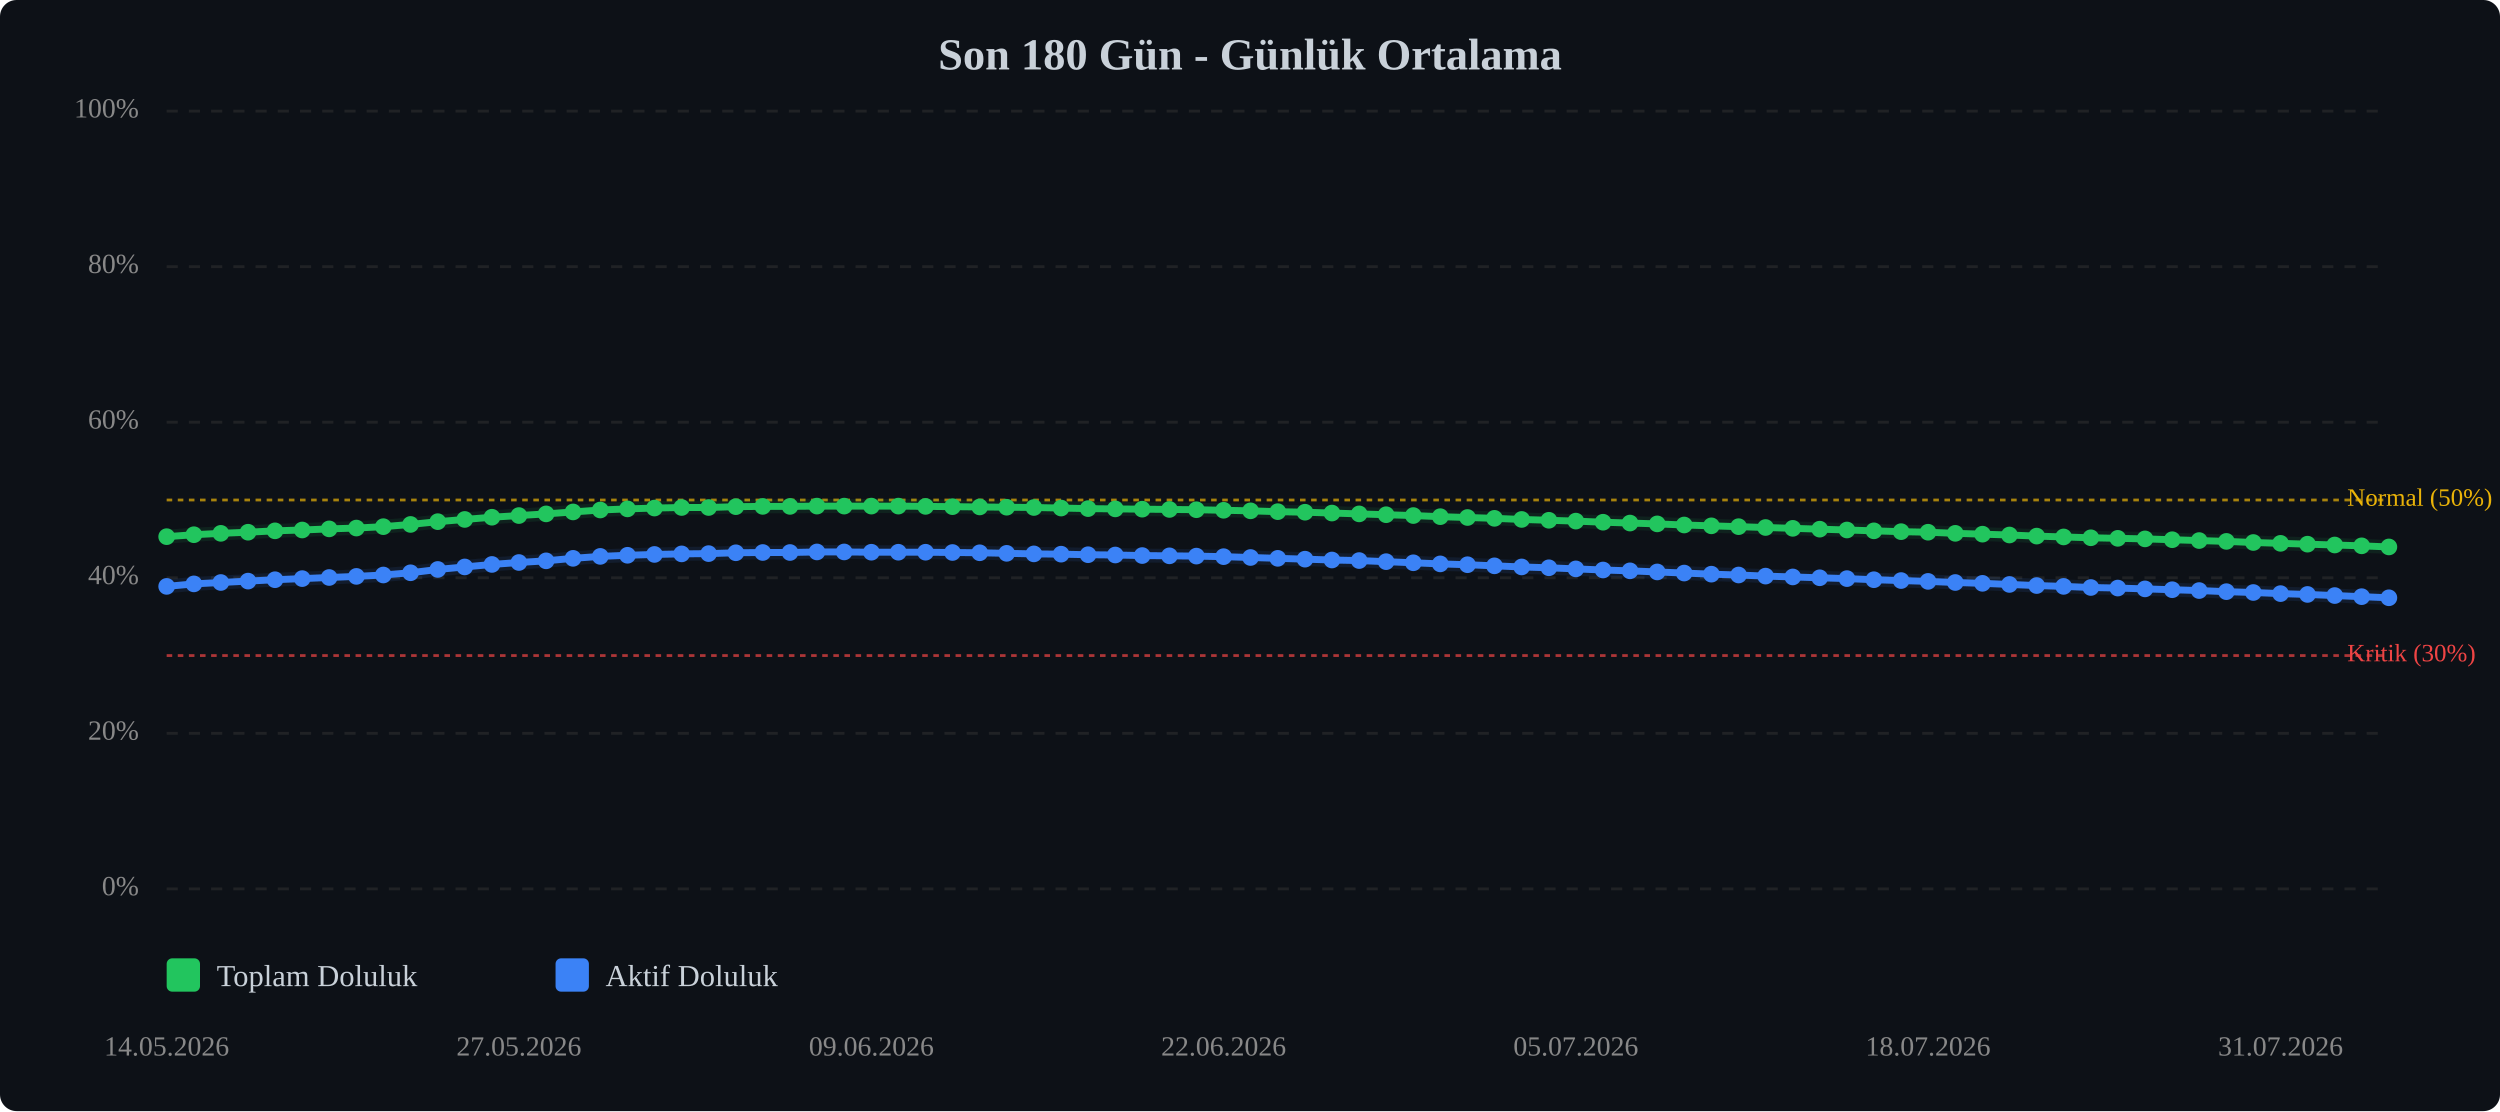
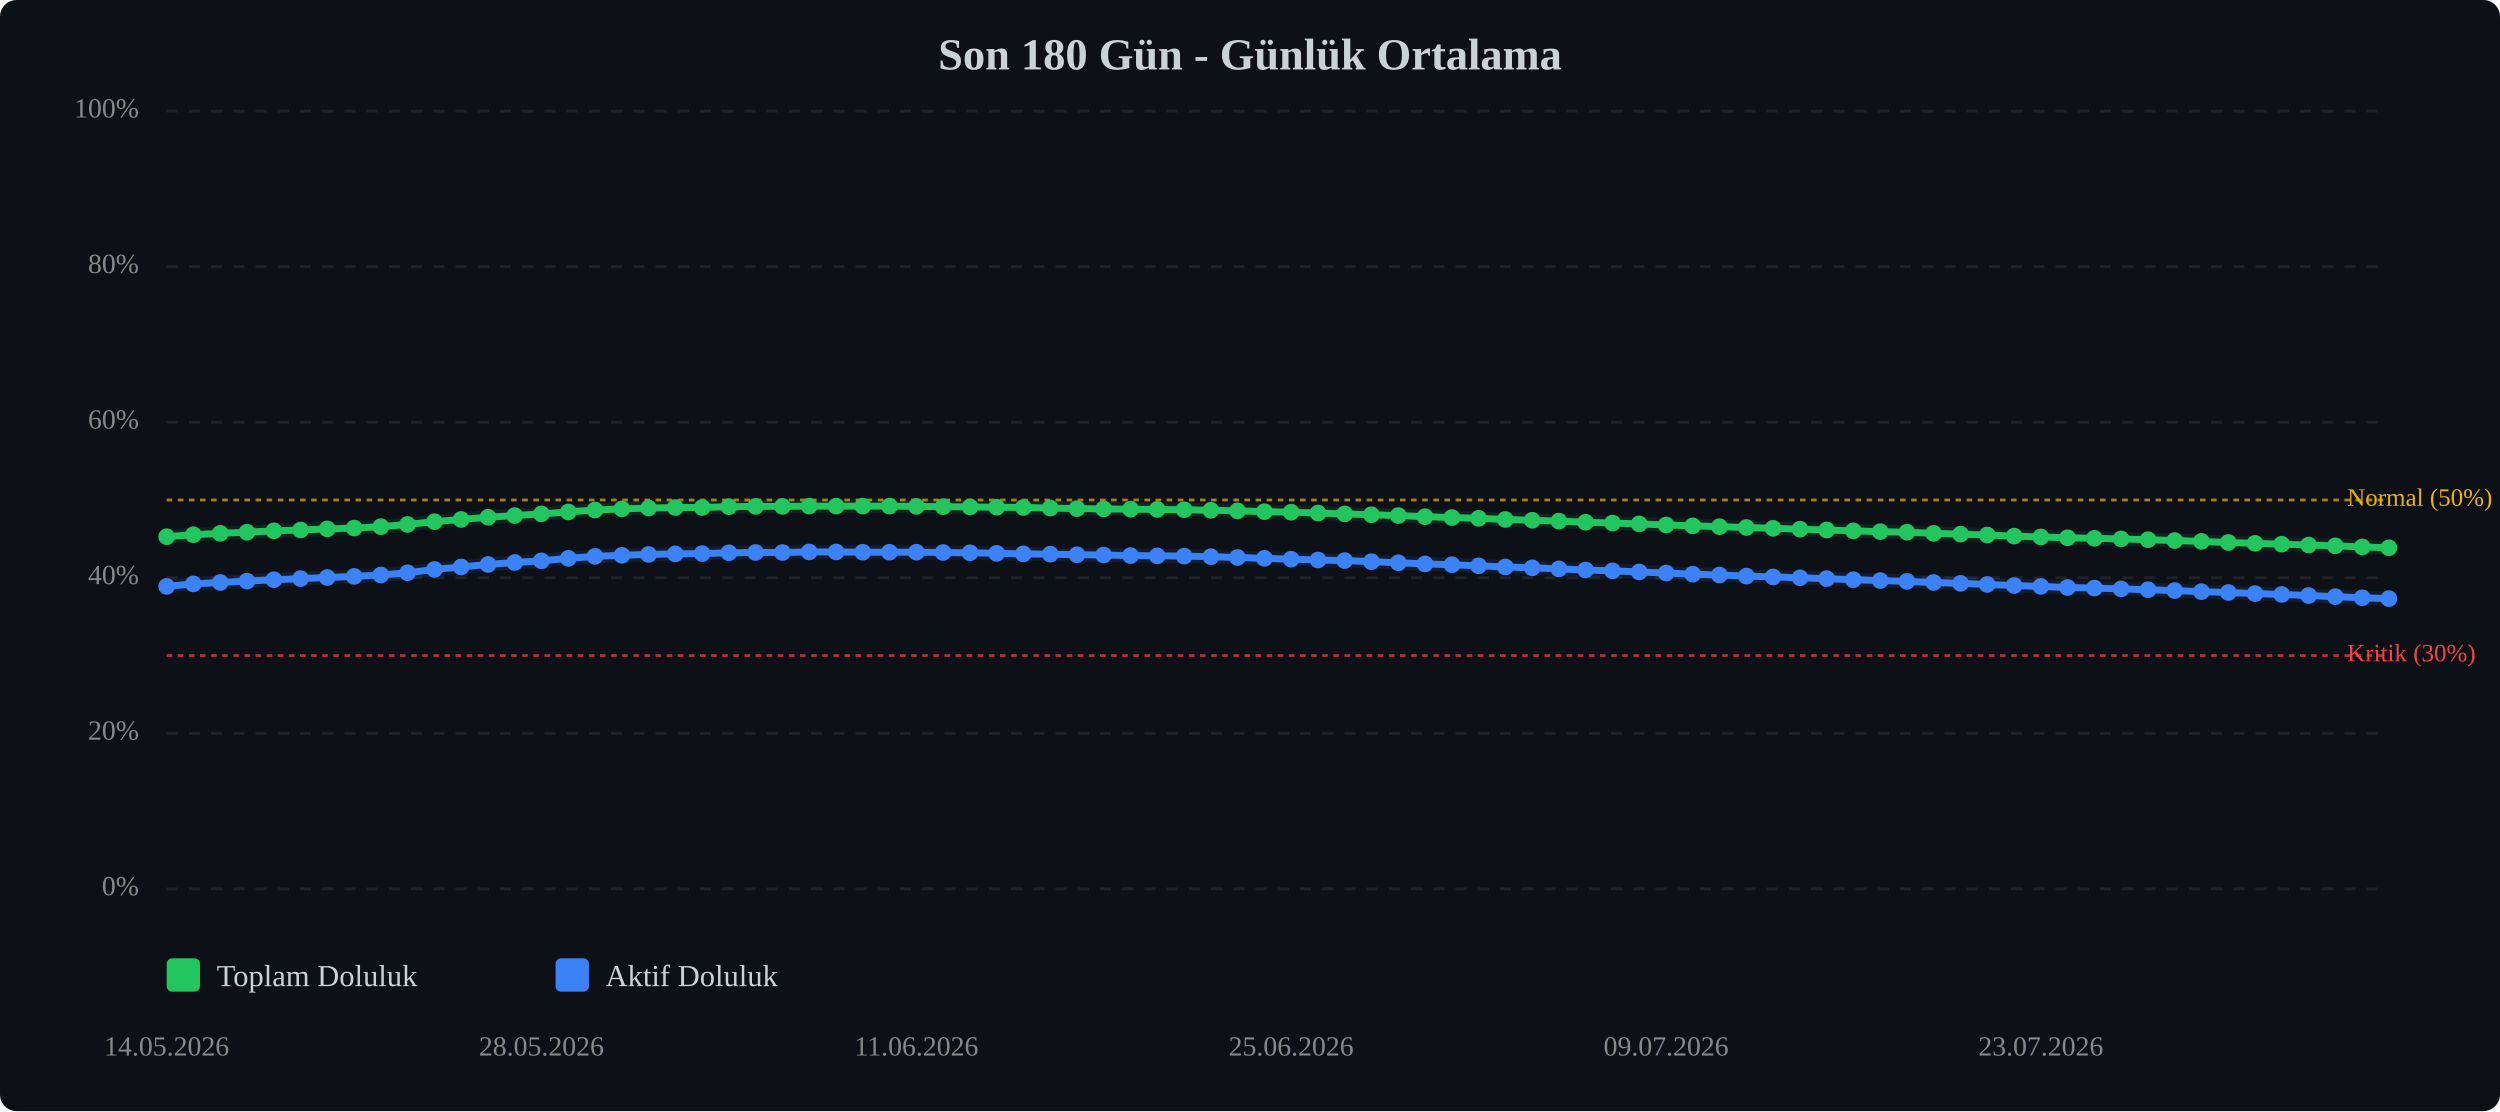
<svg xmlns="http://www.w3.org/2000/svg" viewBox="0 0 900 400" width="100%" style="max-width:900px;">
  <rect width="900" height="400" fill="#0d1117" rx="6" />
  <text x="450.0" y="25" text-anchor="middle" font-size="16" font-weight="bold" fill="#c9d1d9">Son 180 Gün - Günlük Ortalama</text>
  <line x1="60" y1="320.0" x2="860" y2="320.0" stroke="#333" stroke-width="1" stroke-dasharray="4,4" opacity="0.5" />
  <text x="50" y="320.0" text-anchor="end" dominant-baseline="middle" font-size="10" fill="#888">0%</text>
  <line x1="60" y1="264.0" x2="860" y2="264.0" stroke="#333" stroke-width="1" stroke-dasharray="4,4" opacity="0.5" />
  <text x="50" y="264.0" text-anchor="end" dominant-baseline="middle" font-size="10" fill="#888">20%</text>
  <line x1="60" y1="208.0" x2="860" y2="208.0" stroke="#333" stroke-width="1" stroke-dasharray="4,4" opacity="0.5" />
  <text x="50" y="208.0" text-anchor="end" dominant-baseline="middle" font-size="10" fill="#888">40%</text>
  <line x1="60" y1="152.0" x2="860" y2="152.0" stroke="#333" stroke-width="1" stroke-dasharray="4,4" opacity="0.5" />
  <text x="50" y="152.0" text-anchor="end" dominant-baseline="middle" font-size="10" fill="#888">60%</text>
  <line x1="60" y1="96.0" x2="860" y2="96.0" stroke="#333" stroke-width="1" stroke-dasharray="4,4" opacity="0.5" />
  <text x="50" y="96.0" text-anchor="end" dominant-baseline="middle" font-size="10" fill="#888">80%</text>
  <line x1="60" y1="40.0" x2="860" y2="40.0" stroke="#333" stroke-width="1" stroke-dasharray="4,4" opacity="0.5" />
  <text x="50" y="40.0" text-anchor="end" dominant-baseline="middle" font-size="10" fill="#888">100%</text>
  <line x1="60" y1="236.0" x2="860" y2="236.0" stroke="#ef4444" stroke-width="1" stroke-dasharray="2,2" opacity="0.7" />
  <text x="845" y="236.0" dominant-baseline="middle" font-size="9" fill="#ef4444">Kritik (30%)</text>
  <line x1="60" y1="180.0" x2="860" y2="180.0" stroke="#eab308" stroke-width="1" stroke-dasharray="2,2" opacity="0.7" />
  <text x="845" y="180.0" dominant-baseline="middle" font-size="9" fill="#eab308">Normal (50%)</text>
-   <polyline points="60.0,193.2 69.8,192.5 79.5,192.0 89.3,191.6 99.0,191.1 108.8,190.8 118.5,190.4 128.3,190.1 138.0,189.6 147.8,188.8 157.6,187.8 167.3,187.0 177.1,186.2 186.8,185.6 196.6,185.0 206.3,184.3 216.1,183.6 225.9,183.2 235.6,182.9 245.4,182.7 255.1,182.7 264.9,182.4 274.6,182.3 284.4,182.3 294.1,182.2 303.9,182.2 313.7,182.2 323.4,182.2 333.2,182.3 342.9,182.4 352.7,182.5 362.4,182.6 372.2,182.7 382.0,182.9 391.7,183.1 401.5,183.2 411.2,183.3 421.0,183.4 430.7,183.5 440.5,183.7 450.2,183.9 460.0,184.2 469.8,184.4 479.5,184.7 489.3,185.0 499.0,185.3 508.8,185.6 518.5,186.0 528.3,186.3 538.0,186.6 547.8,187.0 557.6,187.3 567.3,187.6 577.1,188.0 586.8,188.3 596.6,188.6 606.3,189.0 616.1,189.3 625.9,189.6 635.6,189.9 645.4,190.2 655.1,190.5 664.9,190.8 674.6,191.1 684.4,191.4 694.1,191.6 703.9,192.0 713.7,192.3 723.4,192.6 733.2,193.0 742.9,193.3 752.7,193.6 762.4,193.8 772.2,194.0 782.0,194.3 791.7,194.6 801.5,194.9 811.2,195.3 821.0,195.6 830.7,195.9 840.5,196.2 850.2,196.5 860.0,196.9" fill="none" stroke="#22c55e" stroke-width="2.5" stroke-linecap="round" stroke-linejoin="round" />
-   <polyline points="60.0,193.2 69.8,192.5 79.5,192.0 89.3,191.6 99.0,191.1 108.8,190.8 118.5,190.4 128.3,190.1 138.0,189.6 147.8,188.8 157.6,187.8 167.3,187.0 177.1,186.2 186.8,185.6 196.6,185.0 206.3,184.3 216.1,183.6 225.9,183.2 235.6,182.9 245.4,182.7 255.1,182.7 264.9,182.4 274.6,182.3 284.4,182.3 294.1,182.2 303.9,182.2 313.7,182.2 323.4,182.2 333.2,182.3 342.9,182.4 352.7,182.5 362.4,182.6 372.2,182.7 382.0,182.9 391.7,183.1 401.5,183.2 411.2,183.3 421.0,183.4 430.7,183.5 440.5,183.7 450.2,183.9 460.0,184.2 469.8,184.4 479.5,184.7 489.3,185.0 499.0,185.3 508.8,185.6 518.5,186.0 528.3,186.3 538.0,186.6 547.8,187.0 557.6,187.3 567.3,187.6 577.1,188.0 586.8,188.3 596.6,188.6 606.3,189.0 616.1,189.3 625.9,189.6 635.6,189.9 645.4,190.2 655.1,190.5 664.9,190.8 674.6,191.1 684.4,191.4 694.1,191.6 703.9,192.0 713.7,192.3 723.4,192.6 733.2,193.0 742.9,193.3 752.7,193.6 762.4,193.8 772.2,194.0 782.0,194.3 791.7,194.6 801.5,194.9 811.2,195.3 821.0,195.6 830.7,195.9 840.5,196.2 850.2,196.5 860.0,196.9" fill="none" stroke="#22c55e" stroke-width="5" opacity="0.1" stroke-linecap="round" stroke-linejoin="round" />
-   <polyline points="60.0,211.1 69.8,210.2 79.5,209.7 89.3,209.2 99.0,208.7 108.8,208.3 118.5,207.9 128.3,207.5 138.0,207.0 147.8,206.2 157.6,205.0 167.3,204.1 177.1,203.2 186.8,202.5 196.6,201.9 206.3,201.0 216.1,200.3 225.9,199.9 235.6,199.6 245.4,199.4 255.1,199.3 264.9,199.0 274.6,198.9 284.4,198.9 294.1,198.7 303.9,198.7 313.7,198.8 323.4,198.8 333.2,198.8 342.9,198.9 352.7,199.0 362.4,199.2 372.2,199.4 382.0,199.5 391.7,199.7 401.5,199.8 411.2,200.0 421.0,200.1 430.7,200.2 440.5,200.4 450.2,200.7 460.0,201.0 469.8,201.3 479.5,201.6 489.3,201.8 499.0,202.2 508.8,202.6 518.5,203.0 528.3,203.3 538.0,203.7 547.8,204.1 557.6,204.4 567.3,204.8 577.1,205.2 586.8,205.5 596.6,205.9 606.3,206.3 616.1,206.7 625.9,207.0 635.6,207.4 645.4,207.7 655.1,208.0 664.9,208.3 674.6,208.7 684.4,209.0 694.1,209.3 703.9,209.7 713.7,210.0 723.4,210.4 733.2,210.8 742.9,211.1 752.7,211.5 762.4,211.7 772.2,212.0 782.0,212.3 791.7,212.6 801.5,213.0 811.2,213.3 821.0,213.7 830.7,214.0 840.5,214.4 850.2,214.8 860.0,215.2" fill="none" stroke="#3b82f6" stroke-width="2.5" stroke-linecap="round" stroke-linejoin="round" />
-   <polyline points="60.0,211.1 69.8,210.2 79.5,209.7 89.3,209.2 99.0,208.7 108.8,208.3 118.5,207.9 128.3,207.5 138.0,207.0 147.8,206.2 157.6,205.0 167.3,204.1 177.1,203.2 186.8,202.5 196.6,201.9 206.3,201.0 216.1,200.3 225.9,199.9 235.6,199.6 245.4,199.4 255.1,199.3 264.9,199.0 274.6,198.9 284.4,198.9 294.1,198.7 303.9,198.7 313.7,198.8 323.4,198.8 333.2,198.8 342.9,198.9 352.7,199.0 362.4,199.2 372.2,199.4 382.0,199.5 391.7,199.7 401.5,199.8 411.2,200.0 421.0,200.1 430.7,200.2 440.5,200.4 450.2,200.7 460.0,201.0 469.8,201.3 479.5,201.6 489.3,201.8 499.0,202.2 508.8,202.6 518.5,203.0 528.3,203.3 538.0,203.7 547.8,204.1 557.6,204.4 567.3,204.8 577.1,205.2 586.8,205.5 596.6,205.9 606.3,206.3 616.1,206.7 625.9,207.0 635.6,207.4 645.4,207.7 655.1,208.0 664.9,208.3 674.6,208.7 684.4,209.0 694.1,209.3 703.9,209.7 713.7,210.0 723.4,210.4 733.2,210.8 742.9,211.1 752.7,211.5 762.4,211.7 772.2,212.0 782.0,212.3 791.7,212.6 801.5,213.0 811.2,213.3 821.0,213.7 830.7,214.0 840.5,214.4 850.2,214.8 860.0,215.2" fill="none" stroke="#3b82f6" stroke-width="5" opacity="0.1" stroke-linecap="round" stroke-linejoin="round" />
+   <polyline points="60.0,193.2 69.6,192.5 79.3,192.0 88.9,191.6 98.6,191.1 108.2,190.8 117.8,190.4 127.5,190.1 137.1,189.6 146.7,188.8 156.4,187.8 166.0,187.0 175.7,186.2 185.3,185.6 194.9,185.0 204.6,184.3 214.2,183.6 223.9,183.2 233.5,182.9 243.1,182.7 252.8,182.7 262.4,182.4 272.0,182.3 281.7,182.3 291.3,182.2 301.0,182.2 310.6,182.2 320.2,182.2 329.9,182.3 339.5,182.4 349.2,182.5 358.8,182.6 368.4,182.7 378.1,182.9 387.7,183.1 397.3,183.2 407.0,183.3 416.6,183.4 426.3,183.5 435.9,183.7 445.5,183.9 455.2,184.2 464.8,184.4 474.5,184.7 484.1,185.0 493.7,185.3 503.4,185.6 513.0,186.0 522.7,186.3 532.3,186.6 541.9,187.0 551.6,187.3 561.2,187.6 570.8,188.0 580.5,188.3 590.1,188.6 599.8,189.0 609.4,189.3 619.0,189.6 628.7,189.9 638.3,190.2 648.0,190.5 657.6,190.8 667.2,191.1 676.9,191.4 686.5,191.6 696.1,192.0 705.8,192.3 715.4,192.6 725.1,193.0 734.7,193.3 744.3,193.6 754.0,193.8 763.6,194.0 773.3,194.3 782.9,194.6 792.5,194.9 802.2,195.3 811.8,195.6 821.4,195.9 831.1,196.2 840.7,196.5 850.4,196.9 860.0,197.2" fill="none" stroke="#22c55e" stroke-width="2.5" stroke-linecap="round" stroke-linejoin="round" />
+   <polyline points="60.0,193.2 69.6,192.5 79.3,192.0 88.9,191.6 98.6,191.1 108.2,190.8 117.8,190.4 127.5,190.1 137.1,189.6 146.7,188.8 156.4,187.8 166.0,187.0 175.7,186.2 185.3,185.6 194.9,185.0 204.6,184.3 214.2,183.6 223.9,183.2 233.5,182.9 243.1,182.7 252.8,182.7 262.4,182.4 272.0,182.3 281.7,182.3 291.3,182.2 301.0,182.2 310.6,182.2 320.2,182.2 329.9,182.3 339.5,182.4 349.2,182.5 358.8,182.6 368.4,182.7 378.1,182.9 387.7,183.1 397.3,183.2 407.0,183.3 416.6,183.4 426.3,183.5 435.9,183.7 445.5,183.9 455.2,184.2 464.8,184.4 474.5,184.7 484.1,185.0 493.7,185.3 503.4,185.6 513.0,186.0 522.7,186.3 532.3,186.6 541.9,187.0 551.6,187.3 561.2,187.6 570.8,188.0 580.5,188.3 590.1,188.6 599.8,189.0 609.4,189.3 619.0,189.6 628.7,189.9 638.3,190.2 648.0,190.5 657.6,190.8 667.2,191.1 676.9,191.4 686.5,191.6 696.1,192.0 705.8,192.3 715.4,192.6 725.1,193.0 734.7,193.3 744.3,193.6 754.0,193.8 763.6,194.0 773.3,194.3 782.9,194.6 792.5,194.9 802.2,195.3 811.8,195.6 821.4,195.9 831.1,196.2 840.7,196.5 850.4,196.9 860.0,197.2" fill="none" stroke="#22c55e" stroke-width="5" opacity="0.1" stroke-linecap="round" stroke-linejoin="round" />
+   <polyline points="60.0,211.1 69.6,210.2 79.3,209.7 88.9,209.2 98.6,208.7 108.2,208.3 117.8,207.9 127.5,207.5 137.1,207.0 146.7,206.2 156.4,205.0 166.0,204.1 175.7,203.2 185.3,202.5 194.9,201.9 204.6,201.0 214.2,200.3 223.9,199.9 233.5,199.6 243.1,199.4 252.8,199.3 262.4,199.0 272.0,198.9 281.7,198.9 291.3,198.7 301.0,198.7 310.6,198.8 320.2,198.8 329.9,198.8 339.5,198.9 349.2,199.0 358.8,199.2 368.4,199.4 378.1,199.5 387.7,199.7 397.3,199.8 407.0,200.0 416.6,200.1 426.3,200.2 435.9,200.4 445.5,200.7 455.2,201.0 464.8,201.3 474.5,201.6 484.1,201.8 493.7,202.2 503.4,202.6 513.0,203.0 522.7,203.3 532.3,203.7 541.9,204.1 551.6,204.4 561.2,204.8 570.8,205.2 580.5,205.5 590.1,205.9 599.8,206.3 609.4,206.7 619.0,207.0 628.7,207.4 638.3,207.7 648.0,208.0 657.6,208.3 667.2,208.7 676.9,209.0 686.5,209.3 696.1,209.7 705.8,210.0 715.4,210.4 725.1,210.8 734.7,211.1 744.3,211.5 754.0,211.7 763.6,212.0 773.3,212.3 782.9,212.6 792.5,213.0 802.2,213.3 811.8,213.7 821.4,214.0 831.1,214.4 840.7,214.8 850.4,215.2 860.0,215.5" fill="none" stroke="#3b82f6" stroke-width="2.5" stroke-linecap="round" stroke-linejoin="round" />
+   <polyline points="60.0,211.1 69.6,210.2 79.3,209.7 88.9,209.2 98.6,208.7 108.2,208.3 117.8,207.9 127.5,207.5 137.1,207.0 146.7,206.2 156.4,205.0 166.0,204.1 175.7,203.2 185.3,202.5 194.9,201.9 204.6,201.0 214.2,200.3 223.9,199.9 233.5,199.6 243.1,199.4 252.8,199.3 262.4,199.0 272.0,198.9 281.7,198.9 291.3,198.7 301.0,198.7 310.6,198.8 320.2,198.8 329.9,198.8 339.5,198.9 349.2,199.0 358.8,199.2 368.4,199.4 378.1,199.5 387.7,199.7 397.3,199.8 407.0,200.0 416.6,200.1 426.3,200.2 435.9,200.4 445.5,200.7 455.2,201.0 464.8,201.3 474.5,201.6 484.1,201.8 493.7,202.2 503.4,202.6 513.0,203.0 522.7,203.3 532.3,203.7 541.9,204.1 551.6,204.4 561.2,204.8 570.8,205.2 580.5,205.5 590.1,205.9 599.8,206.3 609.4,206.7 619.0,207.0 628.7,207.4 638.3,207.7 648.0,208.0 657.6,208.3 667.2,208.7 676.9,209.0 686.5,209.3 696.1,209.7 705.8,210.0 715.4,210.4 725.1,210.8 734.7,211.1 744.3,211.5 754.0,211.7 763.6,212.0 773.3,212.3 782.9,212.6 792.5,213.0 802.2,213.3 811.8,213.7 821.4,214.0 831.1,214.4 840.7,214.8 850.4,215.2 860.0,215.5" fill="none" stroke="#3b82f6" stroke-width="5" opacity="0.1" stroke-linecap="round" stroke-linejoin="round" />
  <circle cx="60.0" cy="193.2" r="3" fill="#22c55e" />
-   <circle cx="69.8" cy="192.5" r="3" fill="#22c55e" />
-   <circle cx="79.5" cy="192.0" r="3" fill="#22c55e" />
-   <circle cx="89.3" cy="191.6" r="3" fill="#22c55e" />
-   <circle cx="99.0" cy="191.1" r="3" fill="#22c55e" />
-   <circle cx="108.8" cy="190.8" r="3" fill="#22c55e" />
-   <circle cx="118.5" cy="190.4" r="3" fill="#22c55e" />
-   <circle cx="128.3" cy="190.1" r="3" fill="#22c55e" />
-   <circle cx="138.0" cy="189.6" r="3" fill="#22c55e" />
-   <circle cx="147.8" cy="188.8" r="3" fill="#22c55e" />
-   <circle cx="157.6" cy="187.8" r="3" fill="#22c55e" />
-   <circle cx="167.3" cy="187.0" r="3" fill="#22c55e" />
-   <circle cx="177.1" cy="186.2" r="3" fill="#22c55e" />
-   <circle cx="186.8" cy="185.6" r="3" fill="#22c55e" />
-   <circle cx="196.6" cy="185.0" r="3" fill="#22c55e" />
-   <circle cx="206.3" cy="184.3" r="3" fill="#22c55e" />
-   <circle cx="216.1" cy="183.6" r="3" fill="#22c55e" />
-   <circle cx="225.9" cy="183.2" r="3" fill="#22c55e" />
-   <circle cx="235.6" cy="182.9" r="3" fill="#22c55e" />
-   <circle cx="245.4" cy="182.7" r="3" fill="#22c55e" />
-   <circle cx="255.1" cy="182.7" r="3" fill="#22c55e" />
-   <circle cx="264.9" cy="182.4" r="3" fill="#22c55e" />
-   <circle cx="274.6" cy="182.3" r="3" fill="#22c55e" />
-   <circle cx="284.4" cy="182.3" r="3" fill="#22c55e" />
-   <circle cx="294.1" cy="182.2" r="3" fill="#22c55e" />
-   <circle cx="303.9" cy="182.2" r="3" fill="#22c55e" />
-   <circle cx="313.7" cy="182.2" r="3" fill="#22c55e" />
-   <circle cx="323.4" cy="182.2" r="3" fill="#22c55e" />
-   <circle cx="333.2" cy="182.3" r="3" fill="#22c55e" />
-   <circle cx="342.9" cy="182.4" r="3" fill="#22c55e" />
-   <circle cx="352.7" cy="182.5" r="3" fill="#22c55e" />
-   <circle cx="362.4" cy="182.6" r="3" fill="#22c55e" />
-   <circle cx="372.2" cy="182.7" r="3" fill="#22c55e" />
-   <circle cx="382.0" cy="182.9" r="3" fill="#22c55e" />
-   <circle cx="391.7" cy="183.1" r="3" fill="#22c55e" />
-   <circle cx="401.5" cy="183.2" r="3" fill="#22c55e" />
-   <circle cx="411.2" cy="183.3" r="3" fill="#22c55e" />
-   <circle cx="421.0" cy="183.4" r="3" fill="#22c55e" />
-   <circle cx="430.7" cy="183.5" r="3" fill="#22c55e" />
-   <circle cx="440.5" cy="183.7" r="3" fill="#22c55e" />
-   <circle cx="450.2" cy="183.9" r="3" fill="#22c55e" />
-   <circle cx="460.0" cy="184.2" r="3" fill="#22c55e" />
-   <circle cx="469.8" cy="184.4" r="3" fill="#22c55e" />
-   <circle cx="479.5" cy="184.7" r="3" fill="#22c55e" />
-   <circle cx="489.3" cy="185.0" r="3" fill="#22c55e" />
-   <circle cx="499.0" cy="185.3" r="3" fill="#22c55e" />
-   <circle cx="508.8" cy="185.6" r="3" fill="#22c55e" />
-   <circle cx="518.5" cy="186.0" r="3" fill="#22c55e" />
-   <circle cx="528.3" cy="186.3" r="3" fill="#22c55e" />
-   <circle cx="538.0" cy="186.6" r="3" fill="#22c55e" />
-   <circle cx="547.8" cy="187.0" r="3" fill="#22c55e" />
-   <circle cx="557.6" cy="187.3" r="3" fill="#22c55e" />
-   <circle cx="567.3" cy="187.6" r="3" fill="#22c55e" />
-   <circle cx="577.1" cy="188.0" r="3" fill="#22c55e" />
-   <circle cx="586.8" cy="188.3" r="3" fill="#22c55e" />
-   <circle cx="596.6" cy="188.6" r="3" fill="#22c55e" />
-   <circle cx="606.3" cy="189.0" r="3" fill="#22c55e" />
-   <circle cx="616.1" cy="189.3" r="3" fill="#22c55e" />
-   <circle cx="625.9" cy="189.6" r="3" fill="#22c55e" />
-   <circle cx="635.6" cy="189.9" r="3" fill="#22c55e" />
-   <circle cx="645.4" cy="190.2" r="3" fill="#22c55e" />
-   <circle cx="655.1" cy="190.5" r="3" fill="#22c55e" />
-   <circle cx="664.9" cy="190.8" r="3" fill="#22c55e" />
-   <circle cx="674.6" cy="191.1" r="3" fill="#22c55e" />
-   <circle cx="684.4" cy="191.4" r="3" fill="#22c55e" />
-   <circle cx="694.1" cy="191.6" r="3" fill="#22c55e" />
-   <circle cx="703.9" cy="192.0" r="3" fill="#22c55e" />
-   <circle cx="713.7" cy="192.3" r="3" fill="#22c55e" />
-   <circle cx="723.4" cy="192.6" r="3" fill="#22c55e" />
-   <circle cx="733.2" cy="193.0" r="3" fill="#22c55e" />
-   <circle cx="742.9" cy="193.3" r="3" fill="#22c55e" />
-   <circle cx="752.7" cy="193.6" r="3" fill="#22c55e" />
-   <circle cx="762.4" cy="193.8" r="3" fill="#22c55e" />
-   <circle cx="772.2" cy="194.0" r="3" fill="#22c55e" />
-   <circle cx="782.0" cy="194.3" r="3" fill="#22c55e" />
-   <circle cx="791.7" cy="194.6" r="3" fill="#22c55e" />
-   <circle cx="801.5" cy="194.9" r="3" fill="#22c55e" />
-   <circle cx="811.2" cy="195.3" r="3" fill="#22c55e" />
-   <circle cx="821.0" cy="195.6" r="3" fill="#22c55e" />
-   <circle cx="830.7" cy="195.9" r="3" fill="#22c55e" />
-   <circle cx="840.5" cy="196.2" r="3" fill="#22c55e" />
-   <circle cx="850.2" cy="196.5" r="3" fill="#22c55e" />
-   <circle cx="860.0" cy="196.9" r="3" fill="#22c55e" />
+   <circle cx="69.6" cy="192.5" r="3" fill="#22c55e" />
+   <circle cx="79.3" cy="192.0" r="3" fill="#22c55e" />
+   <circle cx="88.9" cy="191.6" r="3" fill="#22c55e" />
+   <circle cx="98.6" cy="191.1" r="3" fill="#22c55e" />
+   <circle cx="108.2" cy="190.8" r="3" fill="#22c55e" />
+   <circle cx="117.8" cy="190.4" r="3" fill="#22c55e" />
+   <circle cx="127.5" cy="190.1" r="3" fill="#22c55e" />
+   <circle cx="137.1" cy="189.6" r="3" fill="#22c55e" />
+   <circle cx="146.7" cy="188.8" r="3" fill="#22c55e" />
+   <circle cx="156.4" cy="187.8" r="3" fill="#22c55e" />
+   <circle cx="166.0" cy="187.0" r="3" fill="#22c55e" />
+   <circle cx="175.7" cy="186.2" r="3" fill="#22c55e" />
+   <circle cx="185.3" cy="185.6" r="3" fill="#22c55e" />
+   <circle cx="194.9" cy="185.0" r="3" fill="#22c55e" />
+   <circle cx="204.6" cy="184.3" r="3" fill="#22c55e" />
+   <circle cx="214.2" cy="183.6" r="3" fill="#22c55e" />
+   <circle cx="223.9" cy="183.2" r="3" fill="#22c55e" />
+   <circle cx="233.5" cy="182.9" r="3" fill="#22c55e" />
+   <circle cx="243.1" cy="182.7" r="3" fill="#22c55e" />
+   <circle cx="252.8" cy="182.7" r="3" fill="#22c55e" />
+   <circle cx="262.4" cy="182.4" r="3" fill="#22c55e" />
+   <circle cx="272.0" cy="182.3" r="3" fill="#22c55e" />
+   <circle cx="281.7" cy="182.3" r="3" fill="#22c55e" />
+   <circle cx="291.3" cy="182.2" r="3" fill="#22c55e" />
+   <circle cx="301.0" cy="182.2" r="3" fill="#22c55e" />
+   <circle cx="310.6" cy="182.2" r="3" fill="#22c55e" />
+   <circle cx="320.2" cy="182.2" r="3" fill="#22c55e" />
+   <circle cx="329.9" cy="182.3" r="3" fill="#22c55e" />
+   <circle cx="339.5" cy="182.4" r="3" fill="#22c55e" />
+   <circle cx="349.2" cy="182.5" r="3" fill="#22c55e" />
+   <circle cx="358.8" cy="182.6" r="3" fill="#22c55e" />
+   <circle cx="368.4" cy="182.7" r="3" fill="#22c55e" />
+   <circle cx="378.1" cy="182.9" r="3" fill="#22c55e" />
+   <circle cx="387.7" cy="183.1" r="3" fill="#22c55e" />
+   <circle cx="397.3" cy="183.2" r="3" fill="#22c55e" />
+   <circle cx="407.0" cy="183.3" r="3" fill="#22c55e" />
+   <circle cx="416.6" cy="183.4" r="3" fill="#22c55e" />
+   <circle cx="426.3" cy="183.5" r="3" fill="#22c55e" />
+   <circle cx="435.9" cy="183.7" r="3" fill="#22c55e" />
+   <circle cx="445.5" cy="183.9" r="3" fill="#22c55e" />
+   <circle cx="455.2" cy="184.2" r="3" fill="#22c55e" />
+   <circle cx="464.8" cy="184.4" r="3" fill="#22c55e" />
+   <circle cx="474.5" cy="184.7" r="3" fill="#22c55e" />
+   <circle cx="484.1" cy="185.0" r="3" fill="#22c55e" />
+   <circle cx="493.7" cy="185.3" r="3" fill="#22c55e" />
+   <circle cx="503.4" cy="185.6" r="3" fill="#22c55e" />
+   <circle cx="513.0" cy="186.0" r="3" fill="#22c55e" />
+   <circle cx="522.7" cy="186.3" r="3" fill="#22c55e" />
+   <circle cx="532.3" cy="186.6" r="3" fill="#22c55e" />
+   <circle cx="541.9" cy="187.0" r="3" fill="#22c55e" />
+   <circle cx="551.6" cy="187.3" r="3" fill="#22c55e" />
+   <circle cx="561.2" cy="187.6" r="3" fill="#22c55e" />
+   <circle cx="570.8" cy="188.0" r="3" fill="#22c55e" />
+   <circle cx="580.5" cy="188.3" r="3" fill="#22c55e" />
+   <circle cx="590.1" cy="188.6" r="3" fill="#22c55e" />
+   <circle cx="599.8" cy="189.0" r="3" fill="#22c55e" />
+   <circle cx="609.4" cy="189.3" r="3" fill="#22c55e" />
+   <circle cx="619.0" cy="189.6" r="3" fill="#22c55e" />
+   <circle cx="628.7" cy="189.9" r="3" fill="#22c55e" />
+   <circle cx="638.3" cy="190.2" r="3" fill="#22c55e" />
+   <circle cx="648.0" cy="190.5" r="3" fill="#22c55e" />
+   <circle cx="657.6" cy="190.8" r="3" fill="#22c55e" />
+   <circle cx="667.2" cy="191.1" r="3" fill="#22c55e" />
+   <circle cx="676.9" cy="191.4" r="3" fill="#22c55e" />
+   <circle cx="686.5" cy="191.6" r="3" fill="#22c55e" />
+   <circle cx="696.1" cy="192.0" r="3" fill="#22c55e" />
+   <circle cx="705.8" cy="192.3" r="3" fill="#22c55e" />
+   <circle cx="715.4" cy="192.6" r="3" fill="#22c55e" />
+   <circle cx="725.1" cy="193.0" r="3" fill="#22c55e" />
+   <circle cx="734.7" cy="193.3" r="3" fill="#22c55e" />
+   <circle cx="744.3" cy="193.6" r="3" fill="#22c55e" />
+   <circle cx="754.0" cy="193.8" r="3" fill="#22c55e" />
+   <circle cx="763.6" cy="194.0" r="3" fill="#22c55e" />
+   <circle cx="773.3" cy="194.3" r="3" fill="#22c55e" />
+   <circle cx="782.9" cy="194.6" r="3" fill="#22c55e" />
+   <circle cx="792.5" cy="194.9" r="3" fill="#22c55e" />
+   <circle cx="802.2" cy="195.3" r="3" fill="#22c55e" />
+   <circle cx="811.8" cy="195.6" r="3" fill="#22c55e" />
+   <circle cx="821.4" cy="195.9" r="3" fill="#22c55e" />
+   <circle cx="831.1" cy="196.2" r="3" fill="#22c55e" />
+   <circle cx="840.7" cy="196.5" r="3" fill="#22c55e" />
+   <circle cx="850.4" cy="196.9" r="3" fill="#22c55e" />
+   <circle cx="860.0" cy="197.2" r="3" fill="#22c55e" />
  <circle cx="60.0" cy="211.1" r="3" fill="#3b82f6" />
-   <circle cx="69.8" cy="210.2" r="3" fill="#3b82f6" />
-   <circle cx="79.5" cy="209.7" r="3" fill="#3b82f6" />
-   <circle cx="89.3" cy="209.2" r="3" fill="#3b82f6" />
-   <circle cx="99.0" cy="208.7" r="3" fill="#3b82f6" />
-   <circle cx="108.8" cy="208.3" r="3" fill="#3b82f6" />
-   <circle cx="118.5" cy="207.9" r="3" fill="#3b82f6" />
-   <circle cx="128.3" cy="207.5" r="3" fill="#3b82f6" />
-   <circle cx="138.0" cy="207.0" r="3" fill="#3b82f6" />
-   <circle cx="147.8" cy="206.2" r="3" fill="#3b82f6" />
-   <circle cx="157.6" cy="205.0" r="3" fill="#3b82f6" />
-   <circle cx="167.3" cy="204.1" r="3" fill="#3b82f6" />
-   <circle cx="177.1" cy="203.2" r="3" fill="#3b82f6" />
-   <circle cx="186.8" cy="202.5" r="3" fill="#3b82f6" />
-   <circle cx="196.6" cy="201.9" r="3" fill="#3b82f6" />
-   <circle cx="206.3" cy="201.0" r="3" fill="#3b82f6" />
-   <circle cx="216.1" cy="200.3" r="3" fill="#3b82f6" />
-   <circle cx="225.9" cy="199.9" r="3" fill="#3b82f6" />
-   <circle cx="235.6" cy="199.6" r="3" fill="#3b82f6" />
-   <circle cx="245.4" cy="199.4" r="3" fill="#3b82f6" />
-   <circle cx="255.1" cy="199.3" r="3" fill="#3b82f6" />
-   <circle cx="264.9" cy="199.0" r="3" fill="#3b82f6" />
-   <circle cx="274.6" cy="198.9" r="3" fill="#3b82f6" />
-   <circle cx="284.4" cy="198.9" r="3" fill="#3b82f6" />
-   <circle cx="294.1" cy="198.7" r="3" fill="#3b82f6" />
-   <circle cx="303.9" cy="198.7" r="3" fill="#3b82f6" />
-   <circle cx="313.7" cy="198.8" r="3" fill="#3b82f6" />
-   <circle cx="323.4" cy="198.8" r="3" fill="#3b82f6" />
-   <circle cx="333.2" cy="198.8" r="3" fill="#3b82f6" />
-   <circle cx="342.9" cy="198.9" r="3" fill="#3b82f6" />
-   <circle cx="352.7" cy="199.0" r="3" fill="#3b82f6" />
-   <circle cx="362.4" cy="199.2" r="3" fill="#3b82f6" />
-   <circle cx="372.2" cy="199.4" r="3" fill="#3b82f6" />
-   <circle cx="382.0" cy="199.5" r="3" fill="#3b82f6" />
-   <circle cx="391.7" cy="199.7" r="3" fill="#3b82f6" />
-   <circle cx="401.5" cy="199.8" r="3" fill="#3b82f6" />
-   <circle cx="411.2" cy="200.0" r="3" fill="#3b82f6" />
-   <circle cx="421.0" cy="200.1" r="3" fill="#3b82f6" />
-   <circle cx="430.7" cy="200.2" r="3" fill="#3b82f6" />
-   <circle cx="440.5" cy="200.4" r="3" fill="#3b82f6" />
-   <circle cx="450.2" cy="200.7" r="3" fill="#3b82f6" />
-   <circle cx="460.0" cy="201.0" r="3" fill="#3b82f6" />
-   <circle cx="469.8" cy="201.3" r="3" fill="#3b82f6" />
-   <circle cx="479.5" cy="201.6" r="3" fill="#3b82f6" />
-   <circle cx="489.3" cy="201.8" r="3" fill="#3b82f6" />
-   <circle cx="499.0" cy="202.2" r="3" fill="#3b82f6" />
-   <circle cx="508.8" cy="202.6" r="3" fill="#3b82f6" />
-   <circle cx="518.5" cy="203.0" r="3" fill="#3b82f6" />
-   <circle cx="528.3" cy="203.3" r="3" fill="#3b82f6" />
-   <circle cx="538.0" cy="203.7" r="3" fill="#3b82f6" />
-   <circle cx="547.8" cy="204.1" r="3" fill="#3b82f6" />
-   <circle cx="557.6" cy="204.4" r="3" fill="#3b82f6" />
-   <circle cx="567.3" cy="204.8" r="3" fill="#3b82f6" />
-   <circle cx="577.1" cy="205.2" r="3" fill="#3b82f6" />
-   <circle cx="586.8" cy="205.5" r="3" fill="#3b82f6" />
-   <circle cx="596.6" cy="205.9" r="3" fill="#3b82f6" />
-   <circle cx="606.3" cy="206.3" r="3" fill="#3b82f6" />
-   <circle cx="616.1" cy="206.7" r="3" fill="#3b82f6" />
-   <circle cx="625.9" cy="207.0" r="3" fill="#3b82f6" />
-   <circle cx="635.6" cy="207.4" r="3" fill="#3b82f6" />
-   <circle cx="645.4" cy="207.7" r="3" fill="#3b82f6" />
-   <circle cx="655.1" cy="208.0" r="3" fill="#3b82f6" />
-   <circle cx="664.9" cy="208.3" r="3" fill="#3b82f6" />
-   <circle cx="674.6" cy="208.7" r="3" fill="#3b82f6" />
-   <circle cx="684.4" cy="209.0" r="3" fill="#3b82f6" />
-   <circle cx="694.1" cy="209.3" r="3" fill="#3b82f6" />
-   <circle cx="703.9" cy="209.7" r="3" fill="#3b82f6" />
-   <circle cx="713.7" cy="210.0" r="3" fill="#3b82f6" />
-   <circle cx="723.4" cy="210.4" r="3" fill="#3b82f6" />
-   <circle cx="733.2" cy="210.8" r="3" fill="#3b82f6" />
-   <circle cx="742.9" cy="211.1" r="3" fill="#3b82f6" />
-   <circle cx="752.7" cy="211.5" r="3" fill="#3b82f6" />
-   <circle cx="762.4" cy="211.7" r="3" fill="#3b82f6" />
-   <circle cx="772.2" cy="212.0" r="3" fill="#3b82f6" />
-   <circle cx="782.0" cy="212.3" r="3" fill="#3b82f6" />
-   <circle cx="791.7" cy="212.6" r="3" fill="#3b82f6" />
-   <circle cx="801.5" cy="213.0" r="3" fill="#3b82f6" />
-   <circle cx="811.2" cy="213.3" r="3" fill="#3b82f6" />
-   <circle cx="821.0" cy="213.7" r="3" fill="#3b82f6" />
-   <circle cx="830.7" cy="214.0" r="3" fill="#3b82f6" />
-   <circle cx="840.5" cy="214.4" r="3" fill="#3b82f6" />
-   <circle cx="850.2" cy="214.8" r="3" fill="#3b82f6" />
-   <circle cx="860.0" cy="215.2" r="3" fill="#3b82f6" />
+   <circle cx="69.6" cy="210.2" r="3" fill="#3b82f6" />
+   <circle cx="79.3" cy="209.7" r="3" fill="#3b82f6" />
+   <circle cx="88.9" cy="209.2" r="3" fill="#3b82f6" />
+   <circle cx="98.6" cy="208.7" r="3" fill="#3b82f6" />
+   <circle cx="108.2" cy="208.3" r="3" fill="#3b82f6" />
+   <circle cx="117.8" cy="207.9" r="3" fill="#3b82f6" />
+   <circle cx="127.5" cy="207.5" r="3" fill="#3b82f6" />
+   <circle cx="137.1" cy="207.0" r="3" fill="#3b82f6" />
+   <circle cx="146.7" cy="206.2" r="3" fill="#3b82f6" />
+   <circle cx="156.4" cy="205.0" r="3" fill="#3b82f6" />
+   <circle cx="166.0" cy="204.1" r="3" fill="#3b82f6" />
+   <circle cx="175.7" cy="203.2" r="3" fill="#3b82f6" />
+   <circle cx="185.3" cy="202.5" r="3" fill="#3b82f6" />
+   <circle cx="194.9" cy="201.9" r="3" fill="#3b82f6" />
+   <circle cx="204.6" cy="201.0" r="3" fill="#3b82f6" />
+   <circle cx="214.2" cy="200.3" r="3" fill="#3b82f6" />
+   <circle cx="223.9" cy="199.9" r="3" fill="#3b82f6" />
+   <circle cx="233.5" cy="199.6" r="3" fill="#3b82f6" />
+   <circle cx="243.1" cy="199.4" r="3" fill="#3b82f6" />
+   <circle cx="252.8" cy="199.3" r="3" fill="#3b82f6" />
+   <circle cx="262.4" cy="199.0" r="3" fill="#3b82f6" />
+   <circle cx="272.0" cy="198.9" r="3" fill="#3b82f6" />
+   <circle cx="281.7" cy="198.9" r="3" fill="#3b82f6" />
+   <circle cx="291.3" cy="198.7" r="3" fill="#3b82f6" />
+   <circle cx="301.0" cy="198.7" r="3" fill="#3b82f6" />
+   <circle cx="310.6" cy="198.8" r="3" fill="#3b82f6" />
+   <circle cx="320.2" cy="198.8" r="3" fill="#3b82f6" />
+   <circle cx="329.9" cy="198.8" r="3" fill="#3b82f6" />
+   <circle cx="339.5" cy="198.9" r="3" fill="#3b82f6" />
+   <circle cx="349.2" cy="199.0" r="3" fill="#3b82f6" />
+   <circle cx="358.8" cy="199.2" r="3" fill="#3b82f6" />
+   <circle cx="368.4" cy="199.4" r="3" fill="#3b82f6" />
+   <circle cx="378.1" cy="199.5" r="3" fill="#3b82f6" />
+   <circle cx="387.7" cy="199.7" r="3" fill="#3b82f6" />
+   <circle cx="397.3" cy="199.8" r="3" fill="#3b82f6" />
+   <circle cx="407.0" cy="200.0" r="3" fill="#3b82f6" />
+   <circle cx="416.6" cy="200.1" r="3" fill="#3b82f6" />
+   <circle cx="426.3" cy="200.2" r="3" fill="#3b82f6" />
+   <circle cx="435.9" cy="200.4" r="3" fill="#3b82f6" />
+   <circle cx="445.5" cy="200.7" r="3" fill="#3b82f6" />
+   <circle cx="455.2" cy="201.0" r="3" fill="#3b82f6" />
+   <circle cx="464.8" cy="201.3" r="3" fill="#3b82f6" />
+   <circle cx="474.5" cy="201.6" r="3" fill="#3b82f6" />
+   <circle cx="484.1" cy="201.8" r="3" fill="#3b82f6" />
+   <circle cx="493.7" cy="202.2" r="3" fill="#3b82f6" />
+   <circle cx="503.4" cy="202.6" r="3" fill="#3b82f6" />
+   <circle cx="513.0" cy="203.0" r="3" fill="#3b82f6" />
+   <circle cx="522.7" cy="203.3" r="3" fill="#3b82f6" />
+   <circle cx="532.3" cy="203.7" r="3" fill="#3b82f6" />
+   <circle cx="541.9" cy="204.1" r="3" fill="#3b82f6" />
+   <circle cx="551.6" cy="204.4" r="3" fill="#3b82f6" />
+   <circle cx="561.2" cy="204.8" r="3" fill="#3b82f6" />
+   <circle cx="570.8" cy="205.2" r="3" fill="#3b82f6" />
+   <circle cx="580.5" cy="205.5" r="3" fill="#3b82f6" />
+   <circle cx="590.1" cy="205.9" r="3" fill="#3b82f6" />
+   <circle cx="599.8" cy="206.3" r="3" fill="#3b82f6" />
+   <circle cx="609.4" cy="206.7" r="3" fill="#3b82f6" />
+   <circle cx="619.0" cy="207.0" r="3" fill="#3b82f6" />
+   <circle cx="628.7" cy="207.4" r="3" fill="#3b82f6" />
+   <circle cx="638.3" cy="207.7" r="3" fill="#3b82f6" />
+   <circle cx="648.0" cy="208.0" r="3" fill="#3b82f6" />
+   <circle cx="657.6" cy="208.3" r="3" fill="#3b82f6" />
+   <circle cx="667.2" cy="208.7" r="3" fill="#3b82f6" />
+   <circle cx="676.9" cy="209.0" r="3" fill="#3b82f6" />
+   <circle cx="686.5" cy="209.3" r="3" fill="#3b82f6" />
+   <circle cx="696.1" cy="209.7" r="3" fill="#3b82f6" />
+   <circle cx="705.8" cy="210.0" r="3" fill="#3b82f6" />
+   <circle cx="715.4" cy="210.4" r="3" fill="#3b82f6" />
+   <circle cx="725.1" cy="210.8" r="3" fill="#3b82f6" />
+   <circle cx="734.7" cy="211.1" r="3" fill="#3b82f6" />
+   <circle cx="744.3" cy="211.5" r="3" fill="#3b82f6" />
+   <circle cx="754.0" cy="211.7" r="3" fill="#3b82f6" />
+   <circle cx="763.6" cy="212.0" r="3" fill="#3b82f6" />
+   <circle cx="773.3" cy="212.3" r="3" fill="#3b82f6" />
+   <circle cx="782.9" cy="212.6" r="3" fill="#3b82f6" />
+   <circle cx="792.5" cy="213.0" r="3" fill="#3b82f6" />
+   <circle cx="802.2" cy="213.3" r="3" fill="#3b82f6" />
+   <circle cx="811.8" cy="213.7" r="3" fill="#3b82f6" />
+   <circle cx="821.4" cy="214.0" r="3" fill="#3b82f6" />
+   <circle cx="831.1" cy="214.4" r="3" fill="#3b82f6" />
+   <circle cx="840.7" cy="214.8" r="3" fill="#3b82f6" />
+   <circle cx="850.4" cy="215.2" r="3" fill="#3b82f6" />
+   <circle cx="860.0" cy="215.5" r="3" fill="#3b82f6" />
  <text x="60.0" y="380" text-anchor="middle" font-size="10" fill="#888">14.05.2026</text>
-   <text x="186.8" y="380" text-anchor="middle" font-size="10" fill="#888">27.05.2026</text>
-   <text x="313.7" y="380" text-anchor="middle" font-size="10" fill="#888">09.06.2026</text>
-   <text x="440.5" y="380" text-anchor="middle" font-size="10" fill="#888">22.06.2026</text>
-   <text x="567.3" y="380" text-anchor="middle" font-size="10" fill="#888">05.07.2026</text>
-   <text x="694.1" y="380" text-anchor="middle" font-size="10" fill="#888">18.07.2026</text>
-   <text x="821.0" y="380" text-anchor="middle" font-size="10" fill="#888">31.07.2026</text>
+   <text x="194.9" y="380" text-anchor="middle" font-size="10" fill="#888">28.05.2026</text>
+   <text x="329.9" y="380" text-anchor="middle" font-size="10" fill="#888">11.06.2026</text>
+   <text x="464.8" y="380" text-anchor="middle" font-size="10" fill="#888">25.06.2026</text>
+   <text x="599.8" y="380" text-anchor="middle" font-size="10" fill="#888">09.07.2026</text>
+   <text x="734.7" y="380" text-anchor="middle" font-size="10" fill="#888">23.07.2026</text>
  <g transform="translate(60, 345)">
    <rect x="0" y="0" width="12" height="12" fill="#22c55e" rx="2" />
    <text x="18" y="10" font-size="11" fill="#c9d1d9">Toplam Doluluk</text>
    <rect x="140" y="0" width="12" height="12" fill="#3b82f6" rx="2" />
    <text x="158" y="10" font-size="11" fill="#c9d1d9">Aktif Doluluk</text>
  </g>
</svg>
